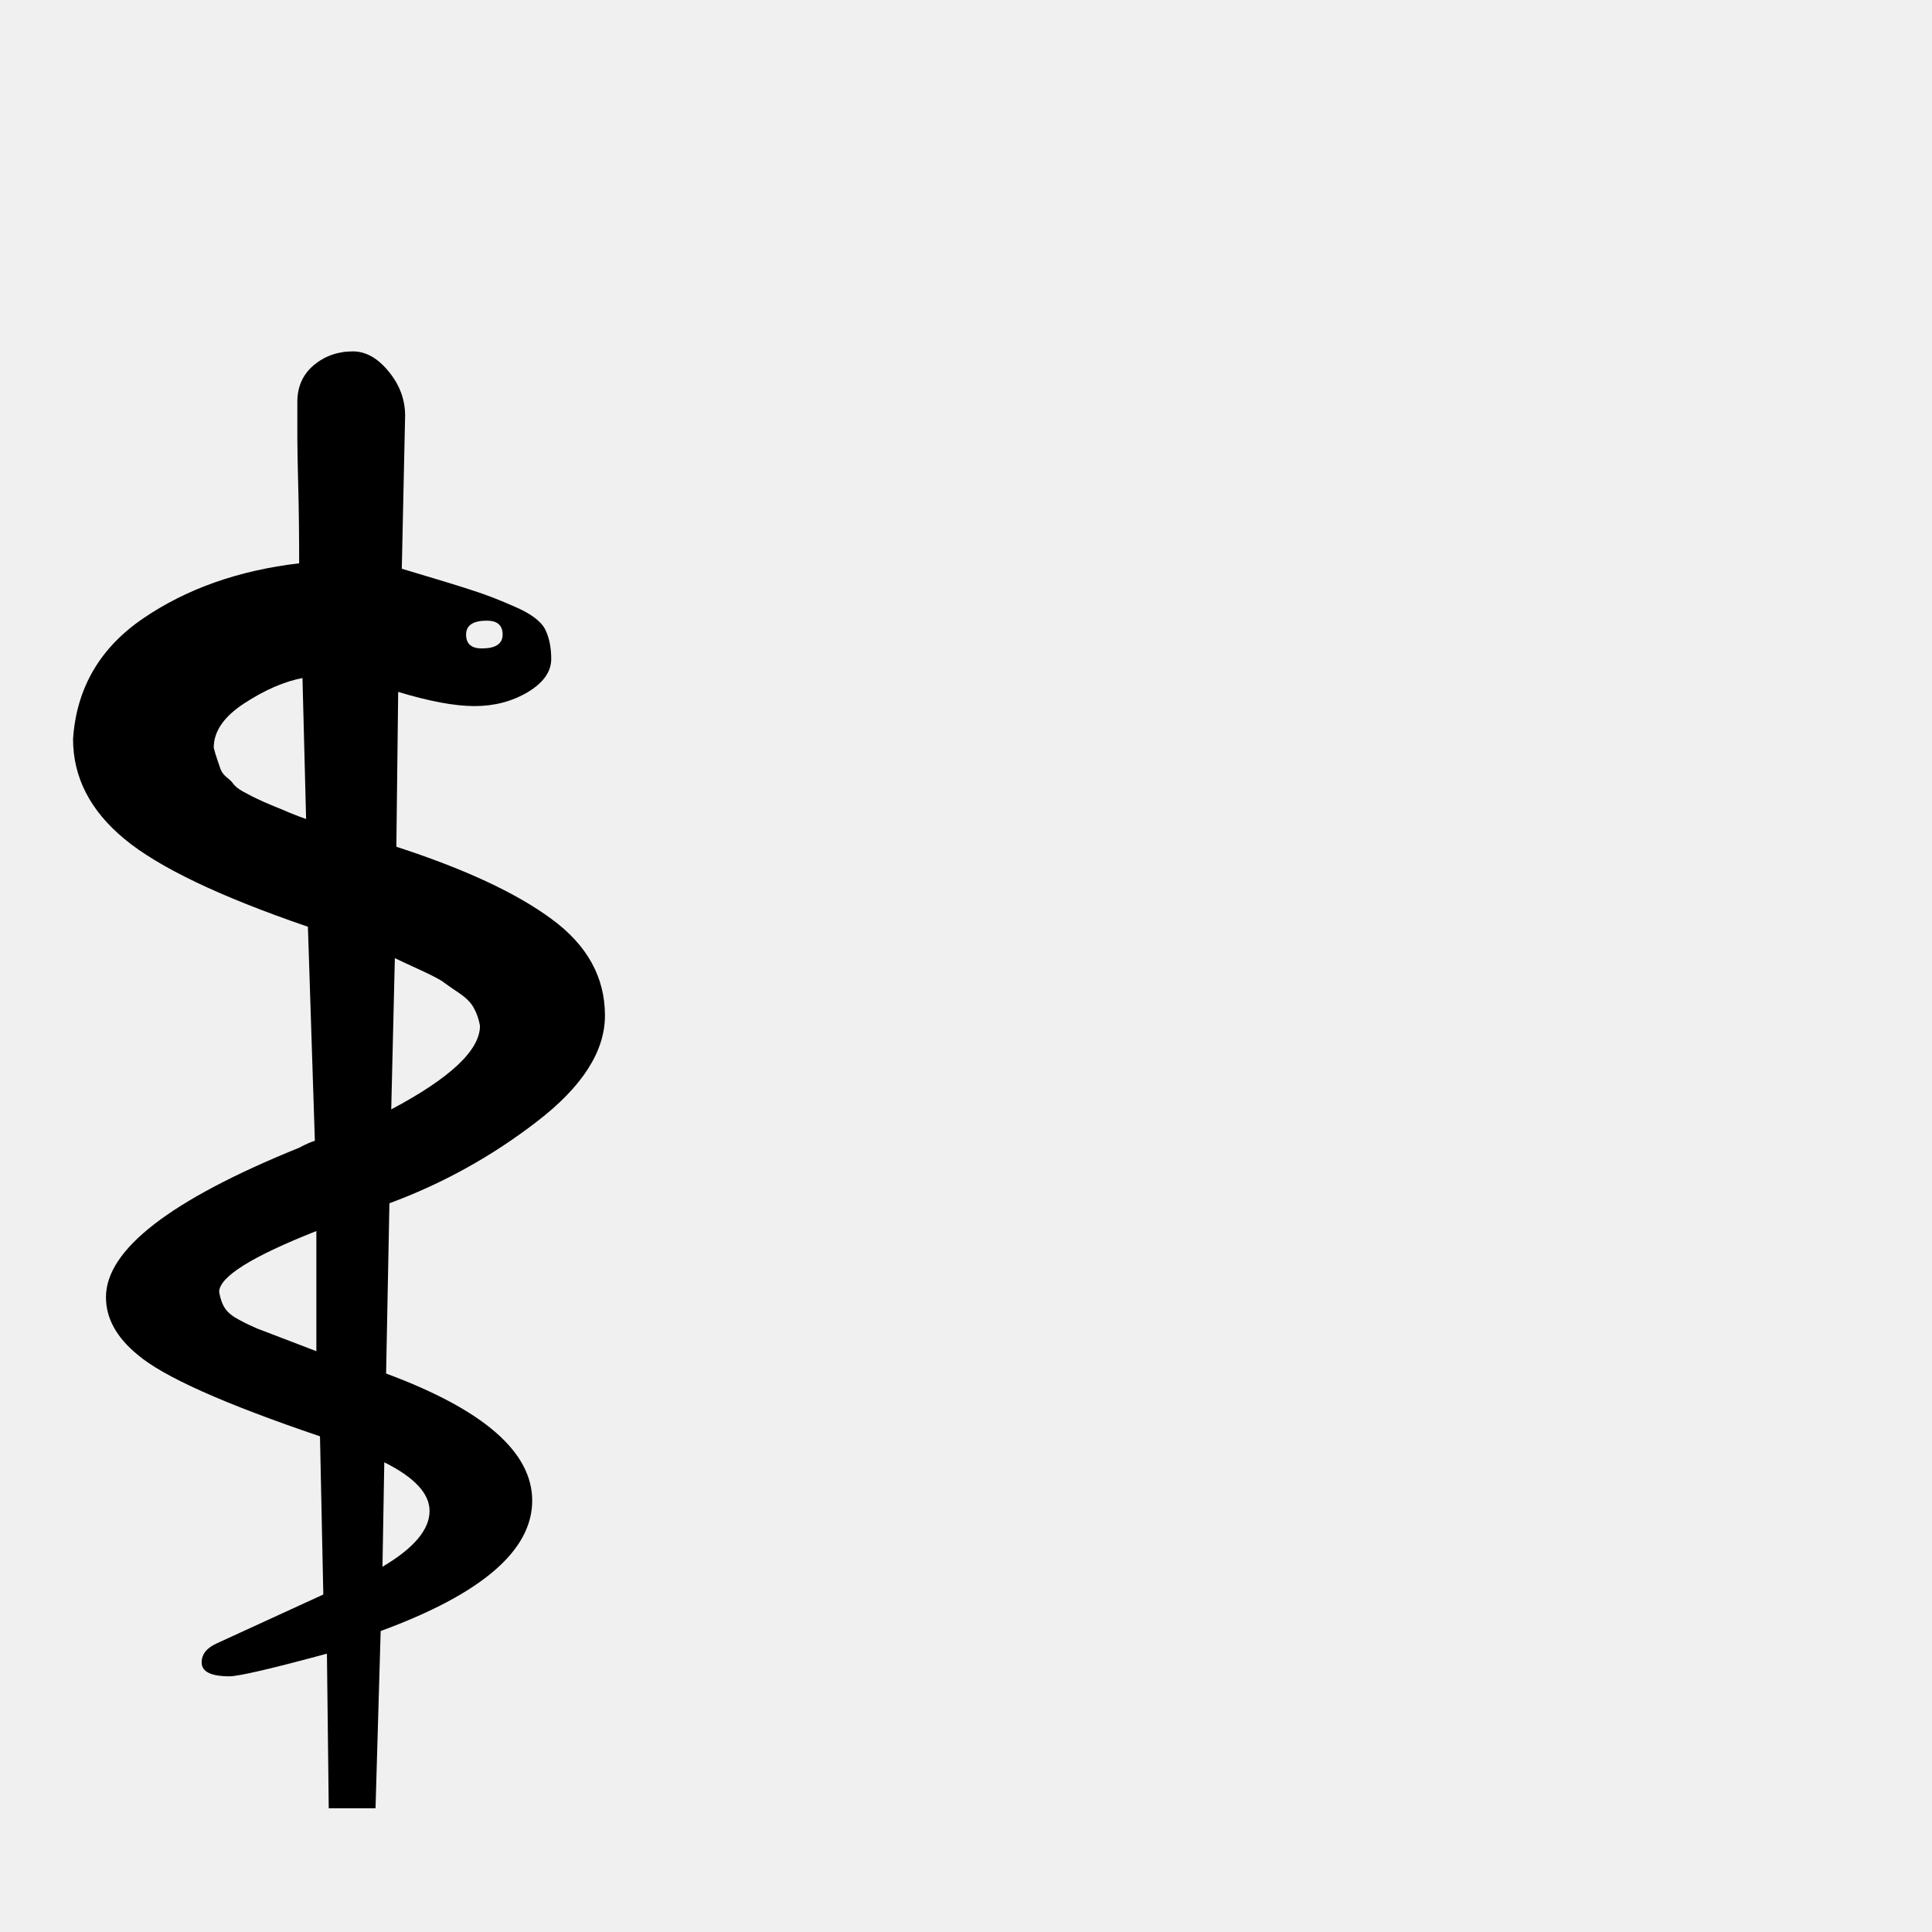
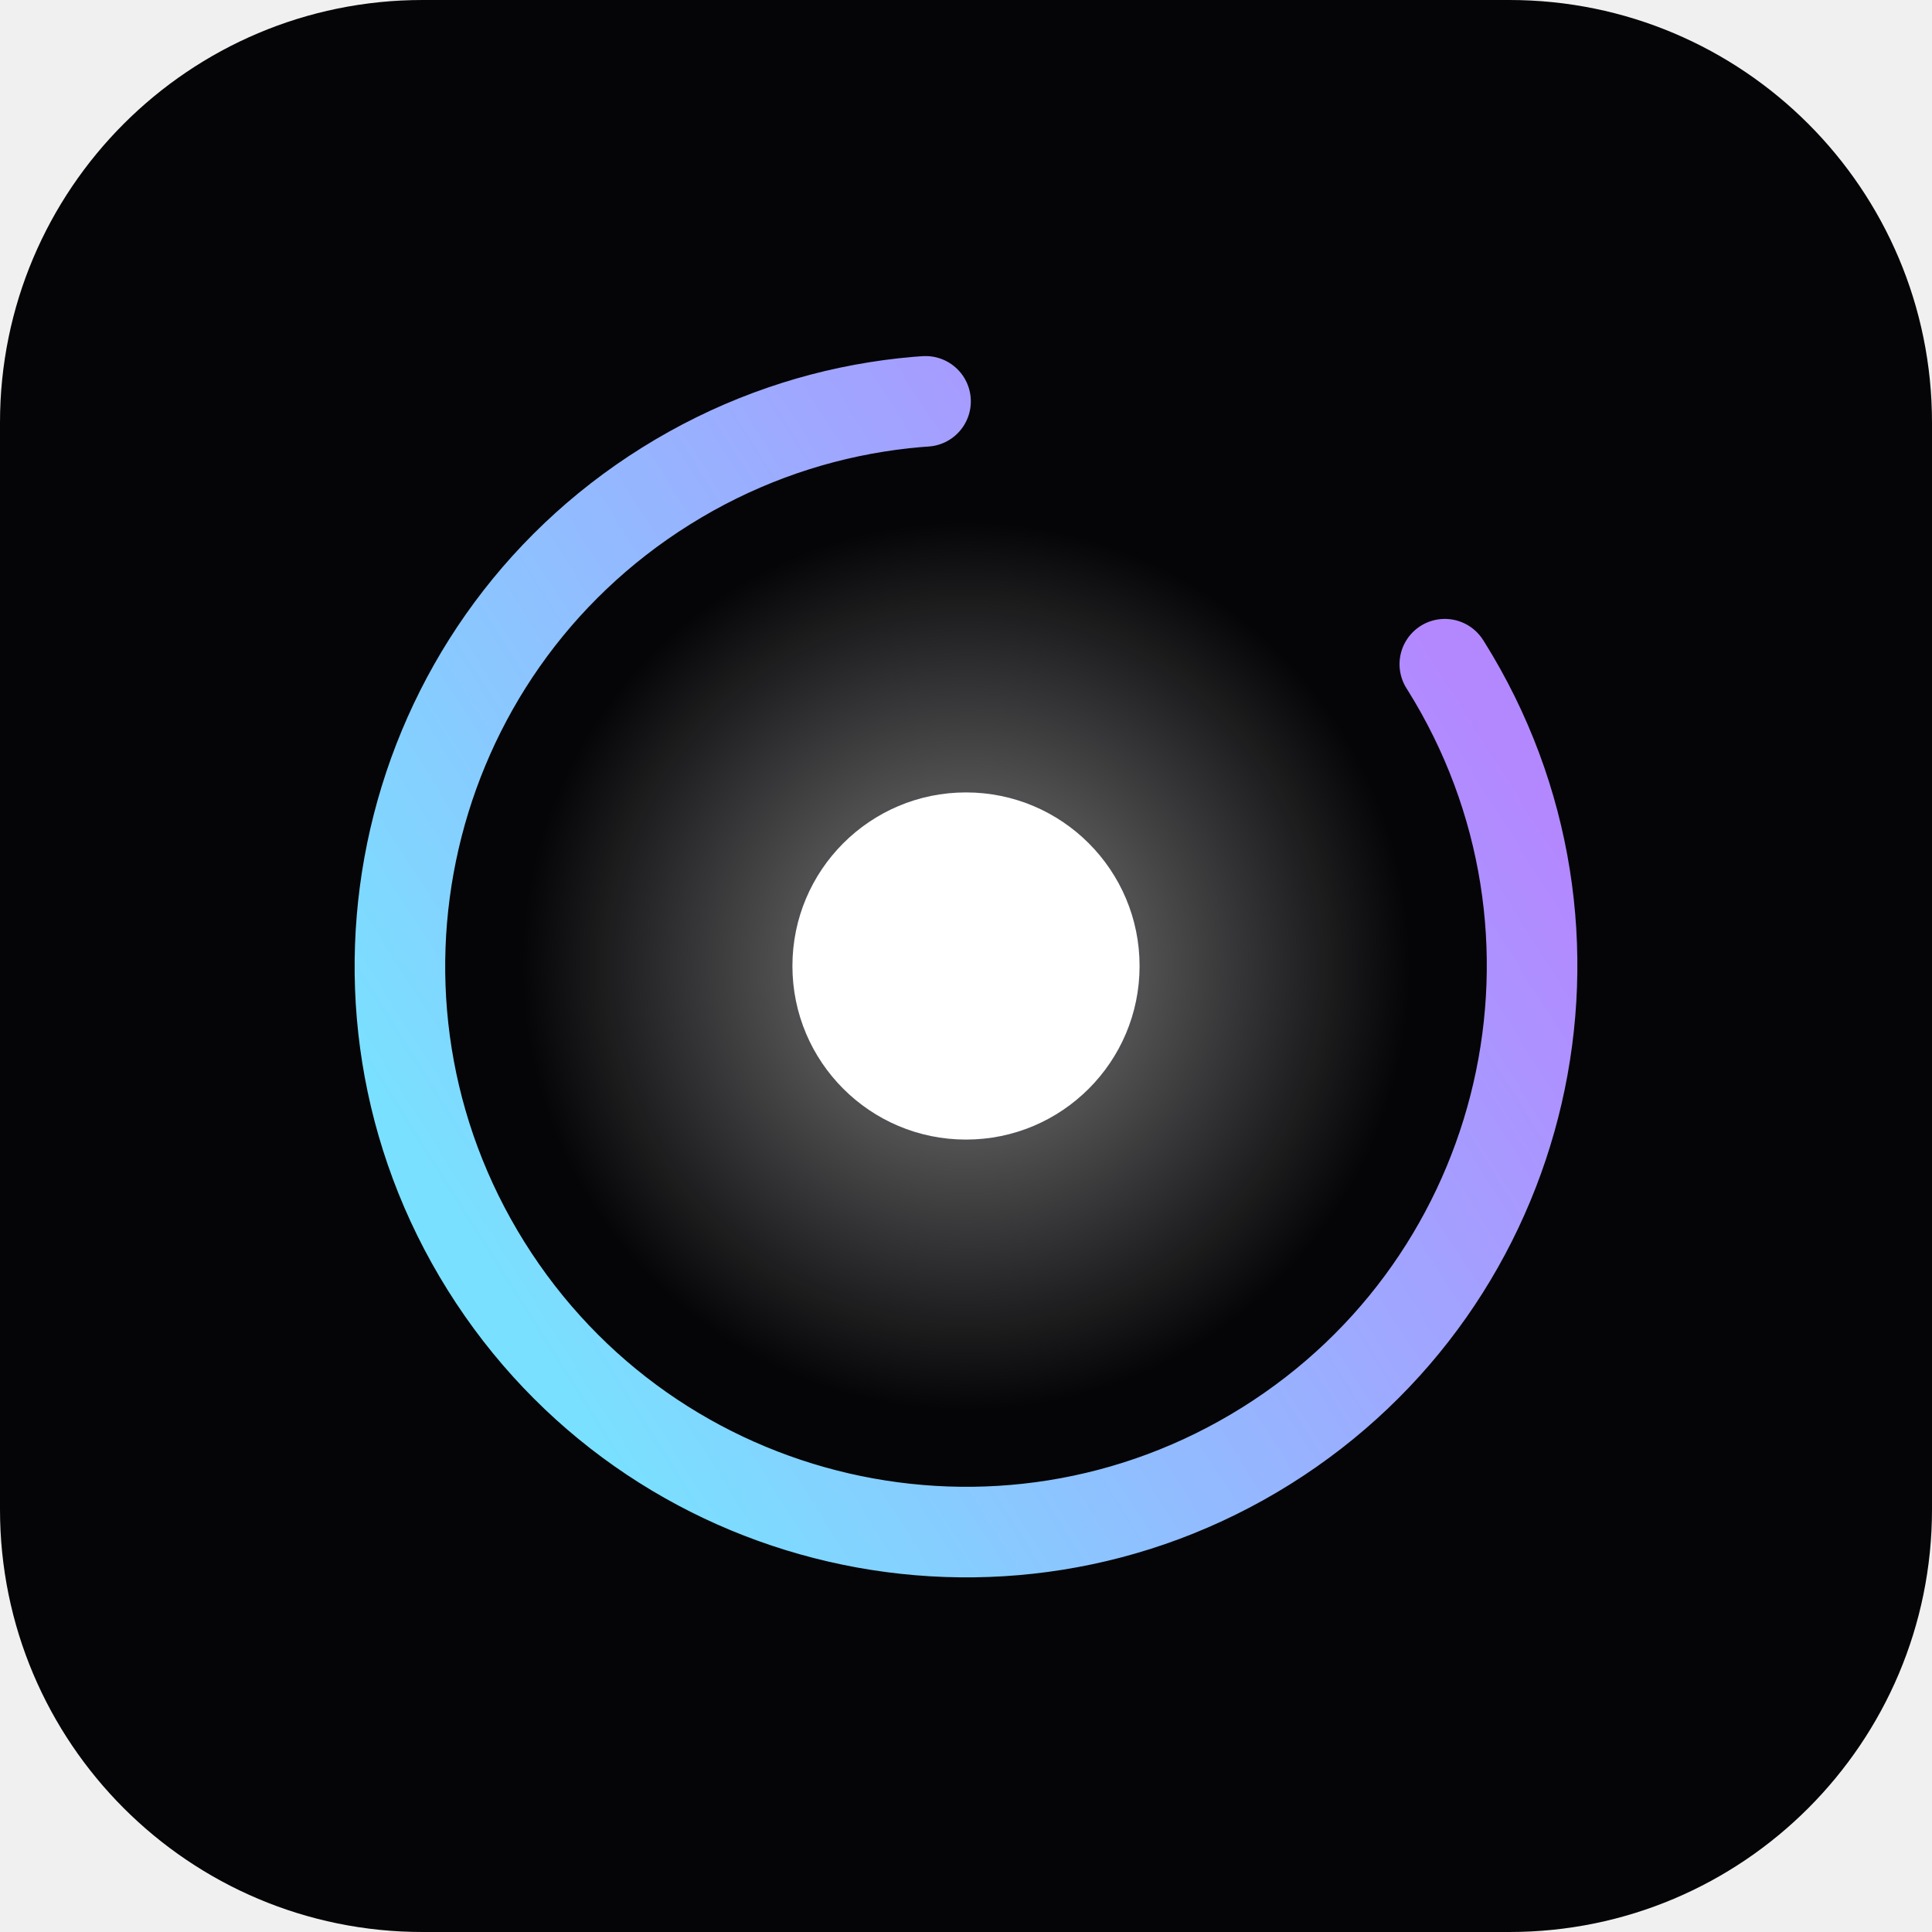
- <svg xmlns="http://www.w3.org/2000/svg" viewBox="0 0 100 100">
-   <text y=".9em" font-size="90">⚕</text>
+ <svg xmlns="http://www.w3.org/2000/svg" viewBox="0 0 512 512" width="512" height="512" role="img" aria-label="M.U.S.E.">
+   <defs>
+     <linearGradient id="ring" x1="0" y1="0" x2="1" y2="0">
+       <stop offset="0" stop-color="#7ae0ff" />
+       <stop offset="1" stop-color="#b388ff" />
+     </linearGradient>
+     <radialGradient id="glow" cx="0.5" cy="0.5" r="0.5">
+       <stop offset="0" stop-color="#ffffff" stop-opacity="0.5" />
+       <stop offset="1" stop-color="#ffffff" stop-opacity="0" />
+     </radialGradient>
+   </defs>
+   <rect width="512" height="512" rx="112" fill="#050507" />
+   <circle cx="256" cy="256" r="150" fill="none" stroke="url(#ring)" stroke-width="24" stroke-dasharray="780 162" stroke-linecap="round" transform="rotate(-32 256 256)" />
+   <circle cx="256" cy="256" r="118" fill="url(#glow)" />
+   <circle cx="256" cy="256" r="46" fill="#ffffff" />
</svg>
